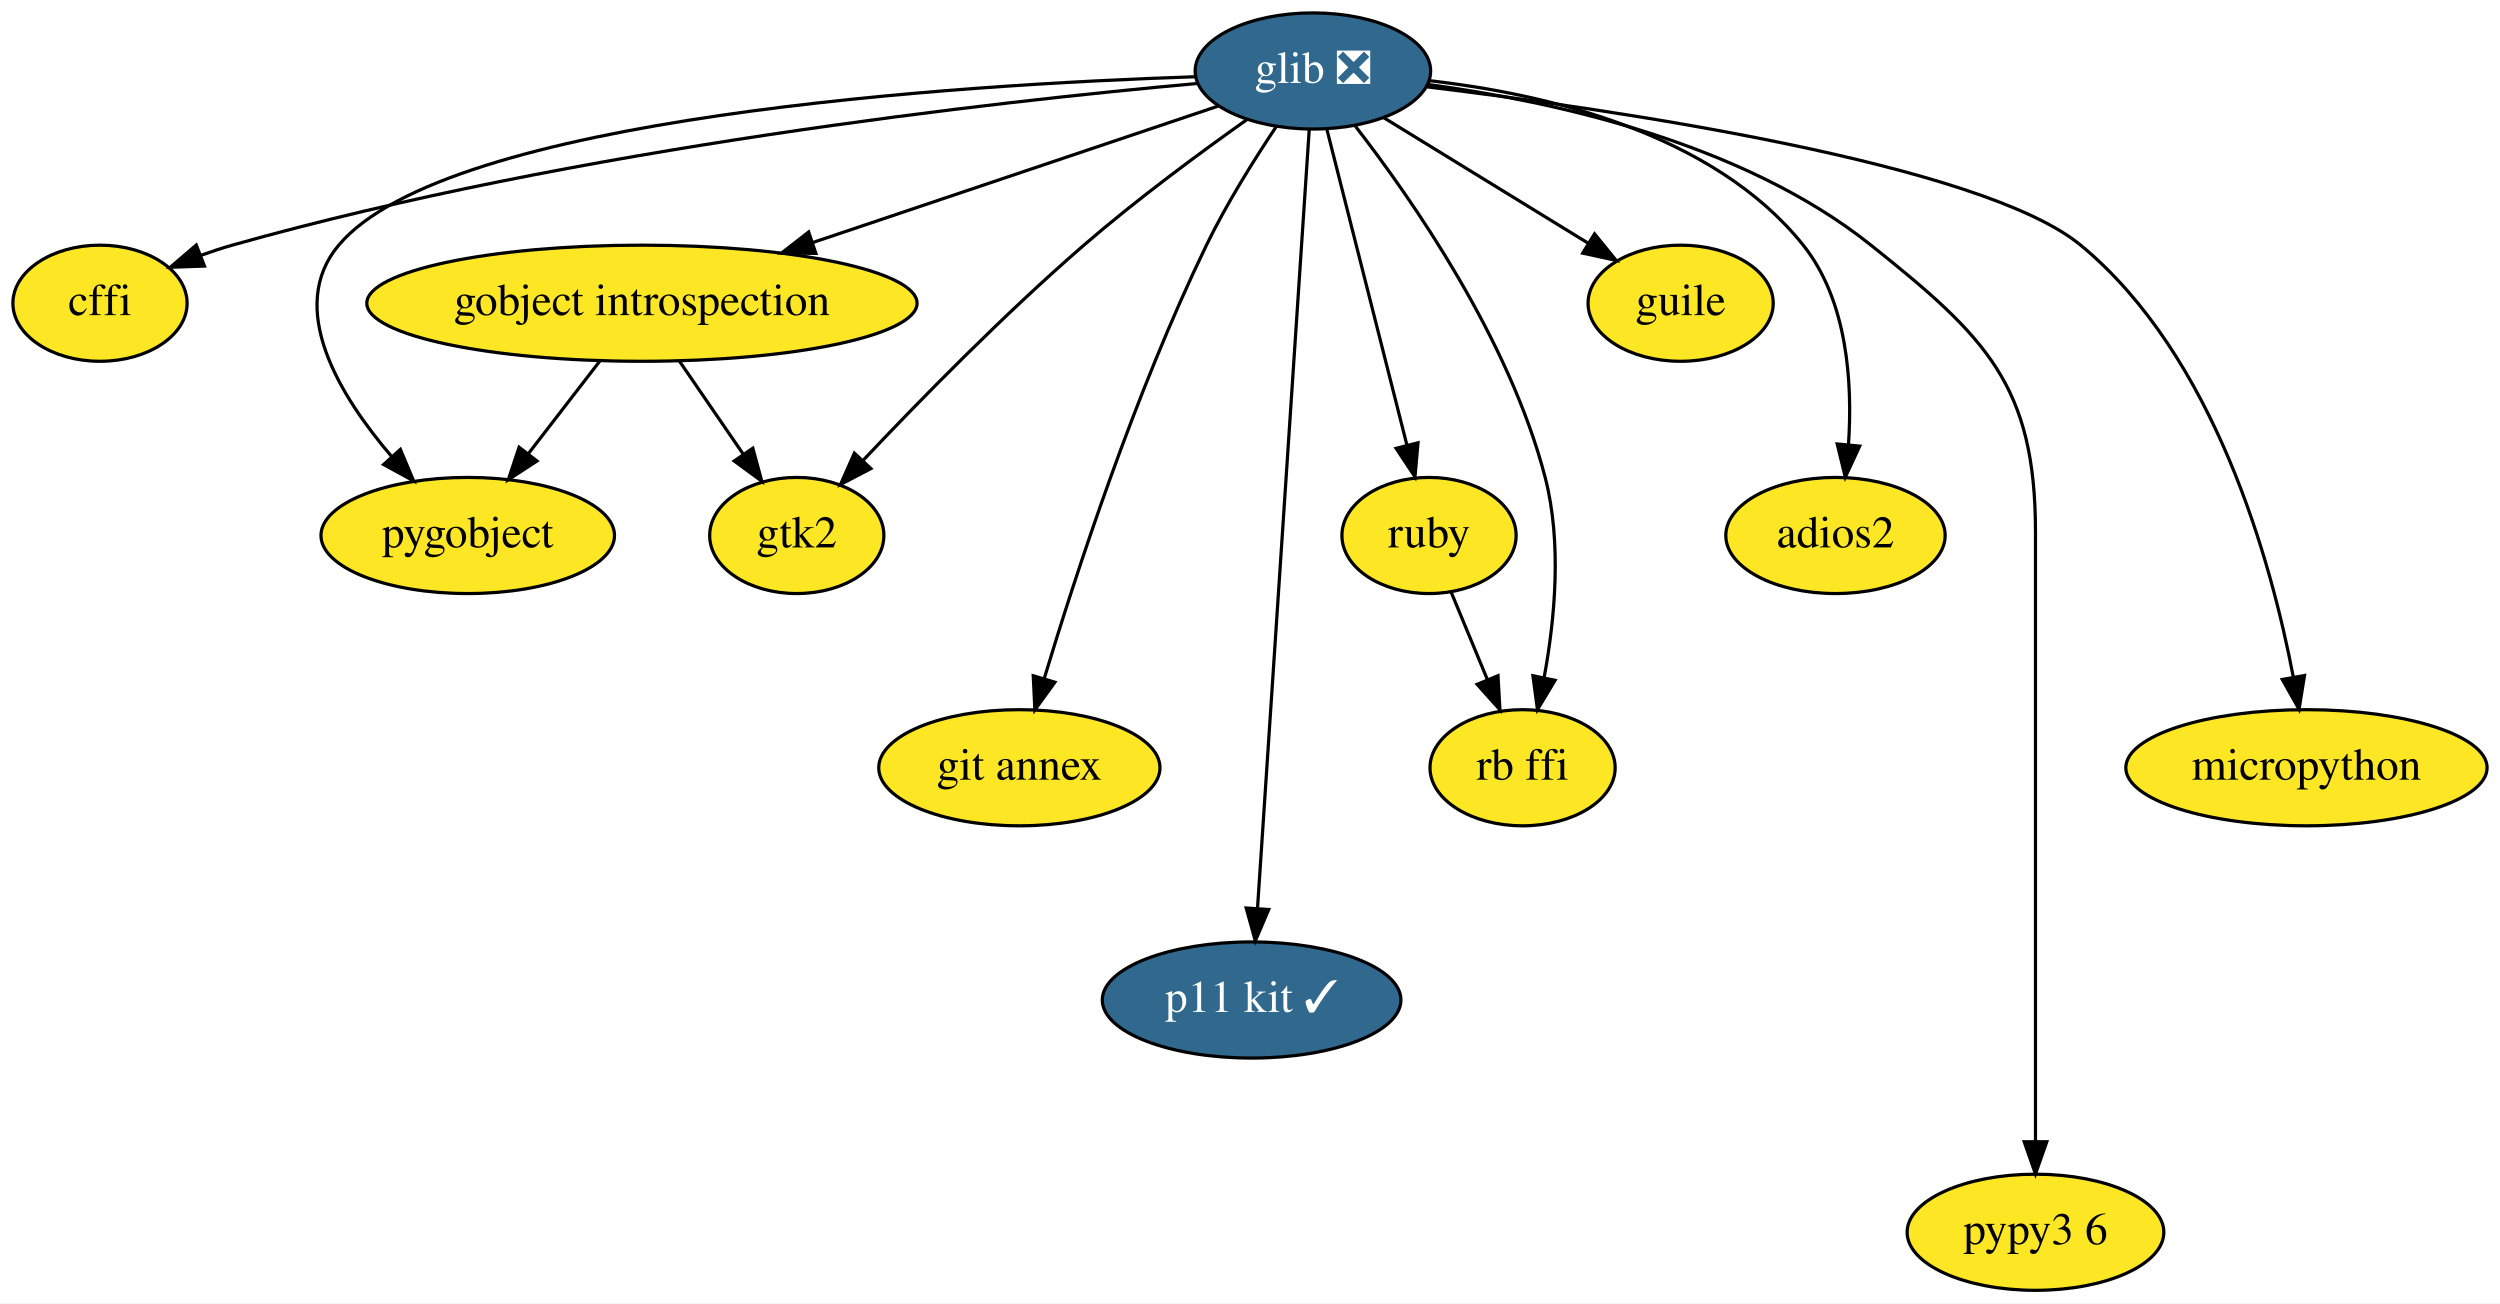
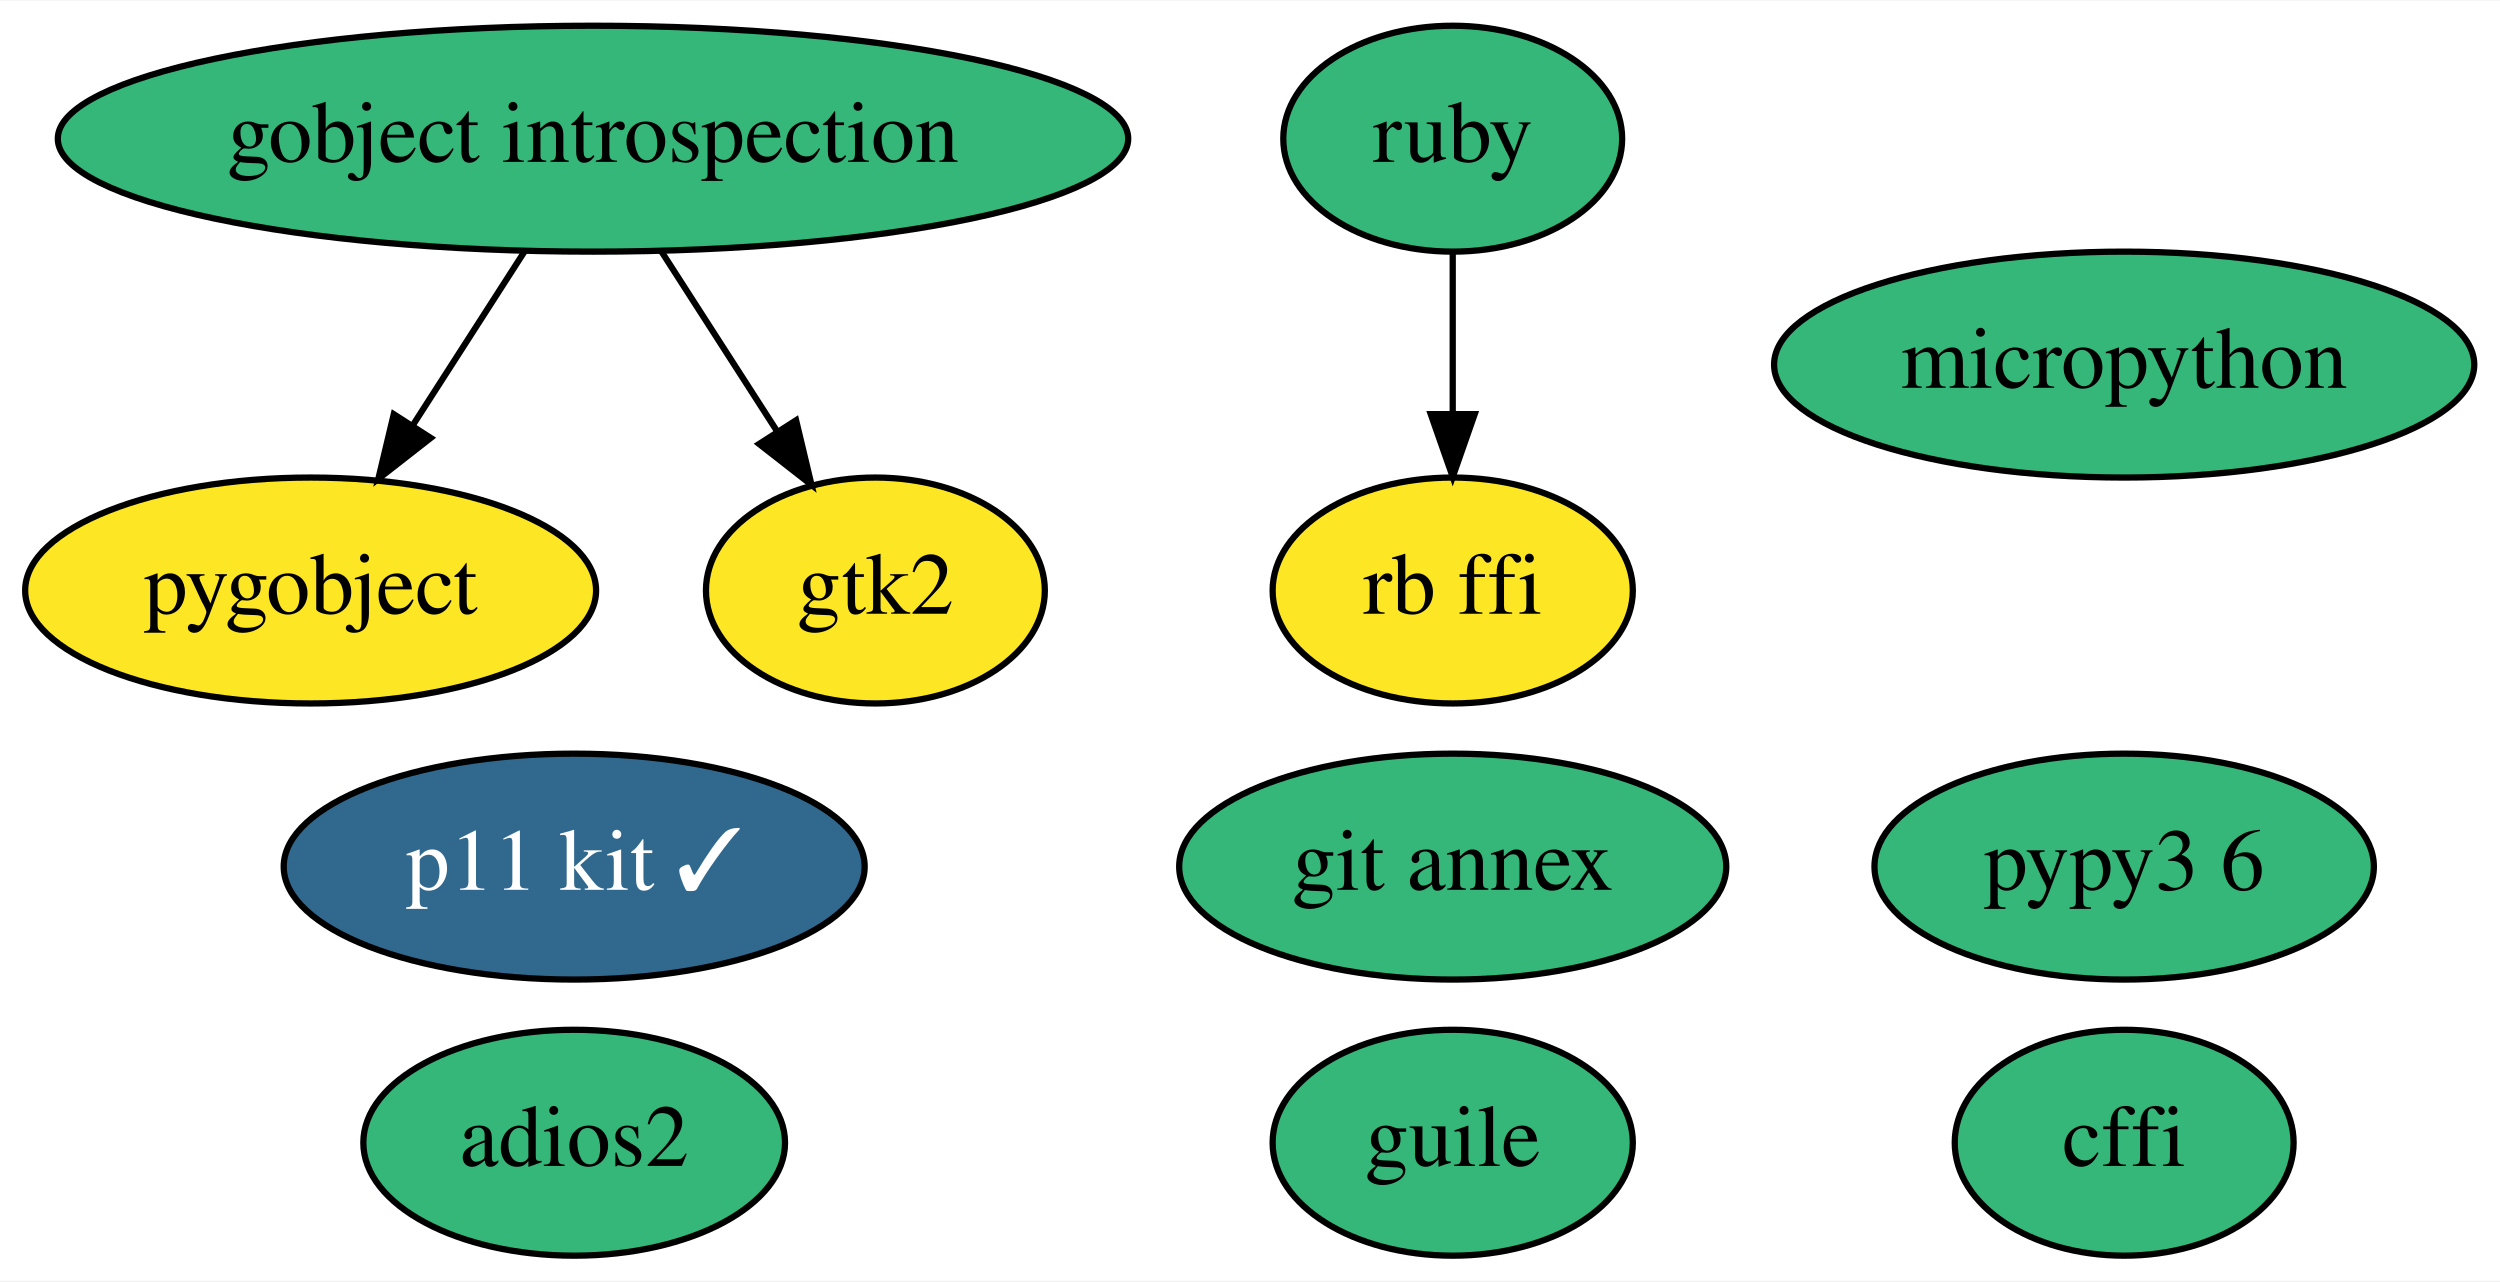
- <svg xmlns="http://www.w3.org/2000/svg" xmlns:xlink="http://www.w3.org/1999/xlink" width="775pt" height="404pt" viewBox="0.00 0.00 775.00 404.00">
-   <g id="graph0" class="graph" transform="scale(1 1) rotate(0) translate(4 400)">
-     <polygon fill="white" stroke="transparent" points="-4,4 -4,-400 771,-400 771,4 -4,4" />
+ <svg xmlns="http://www.w3.org/2000/svg" xmlns:xlink="http://www.w3.org/1999/xlink" width="398pt" height="204pt" viewBox="0.00 0.00 398.39 204.00">
+   <g id="graph0" class="graph" transform="scale(1 1) rotate(0) translate(4 200)">
+     <polygon fill="white" stroke="transparent" points="-4,4 -4,-200 394.39,-200 394.39,4 -4,4" />
    <g id="node1" class="node">
      <g id="a_node1">
        <a xlink:href="https://github.com/conda-forge/cffi-feedstock" xlink:title="cffi">
-           <ellipse fill="#fde725" stroke="black" cx="27" cy="-306" rx="27" ry="18" />
-           <text text-anchor="middle" x="27" y="-302.3" font-family="Times,serif" font-size="14.00">cffi</text>
+           <ellipse fill="#35b779" stroke="black" cx="334.5" cy="-18" rx="27" ry="18" />
+           <text text-anchor="middle" x="334.5" y="-14.3" font-family="Times,serif" font-size="14.00">cffi</text>
        </a>
      </g>
    </g>
    <g id="node2" class="node">
      <g id="a_node2">
-         <a xlink:href="https://github.com/conda-forge/glib-feedstock/pull/76" xlink:title="glib ❎">
-           <ellipse fill="#31688e" stroke="black" cx="403" cy="-378" rx="36.5" ry="18" />
-           <text text-anchor="middle" x="403" y="-374.3" font-family="Times,serif" font-size="14.00" fill="white">glib ❎</text>
+         <a xlink:href="https://github.com/conda-forge/gobject-introspection-feedstock" xlink:title="gobject introspection">
+           <ellipse fill="#35b779" stroke="black" cx="90.5" cy="-178" rx="85.29" ry="18" />
+           <text text-anchor="middle" x="90.5" y="-174.3" font-family="Times,serif" font-size="14.00">gobject introspection</text>
+         </a>
+       </g>
+     </g>
+     <g id="node3" class="node">
+       <g id="a_node3">
+         <a xlink:href="https://github.com/conda-forge/pygobject-feedstock" xlink:title="pygobject">
+           <ellipse fill="#fde725" stroke="black" cx="45.5" cy="-106" rx="45.49" ry="18" />
+           <text text-anchor="middle" x="45.5" y="-102.3" font-family="Times,serif" font-size="14.00">pygobject</text>
+         </a>
+       </g>
+     </g>
+     <g id="edge2" class="edge">
+       <path fill="none" stroke="black" d="M79.6,-160.05C74.24,-151.71 67.67,-141.49 61.73,-132.25" />
+       <polygon fill="black" stroke="black" points="64.64,-130.31 56.29,-123.79 58.75,-134.09 64.64,-130.31" />
+     </g>
+     <g id="node6" class="node">
+       <g id="a_node6">
+         <a xlink:href="https://github.com/conda-forge/gtk2-feedstock" xlink:title="gtk2">
+           <ellipse fill="#fde725" stroke="black" cx="135.5" cy="-106" rx="27" ry="18" />
+           <text text-anchor="middle" x="135.5" y="-102.3" font-family="Times,serif" font-size="14.00">gtk2</text>
        </a>
      </g>
    </g>
    <g id="edge1" class="edge">
-       <path fill="none" stroke="black" d="M367.2,-374.13C305.27,-368.55 174.54,-354.06 68,-324 64.81,-323.1 61.54,-322.02 58.3,-320.85" />
-       <polygon fill="black" stroke="black" points="59.38,-317.52 48.79,-317.15 56.84,-324.04 59.38,-317.52" />
+       <path fill="none" stroke="black" d="M101.39,-160.05C106.91,-151.47 113.71,-140.89 119.79,-131.44" />
+       <polygon fill="black" stroke="black" points="122.86,-133.13 125.32,-122.83 116.97,-129.35 122.86,-133.13" />
    </g>
-     <g id="node3" class="node">
-       <g id="a_node3">
-         <a xlink:href="https://github.com/conda-forge/gobject-introspection-feedstock" xlink:title="gobject introspection">
-           <ellipse fill="#fde725" stroke="black" cx="195" cy="-306" rx="85.29" ry="18" />
-           <text text-anchor="middle" x="195" y="-302.3" font-family="Times,serif" font-size="14.00">gobject introspection</text>
+     <g id="node4" class="node">
+       <g id="a_node4">
+         <a xlink:href="https://github.com/conda-forge/ruby-feedstock" xlink:title="ruby">
+           <ellipse fill="#35b779" stroke="black" cx="227.5" cy="-178" rx="27" ry="18" />
+           <text text-anchor="middle" x="227.5" y="-174.3" font-family="Times,serif" font-size="14.00">ruby</text>
        </a>
      </g>
    </g>
-     <g id="edge2" class="edge">
-       <path fill="none" stroke="black" d="M373.64,-367.12C341.05,-356.15 287.8,-338.23 247.9,-324.8" />
-       <polygon fill="black" stroke="black" points="248.92,-321.45 238.32,-321.58 246.68,-328.09 248.92,-321.45" />
-     </g>
-     <g id="node4" class="node">
-       <g id="a_node4">
-         <a xlink:href="https://github.com/conda-forge/pygobject-feedstock" xlink:title="pygobject">
-           <ellipse fill="#fde725" stroke="black" cx="141" cy="-234" rx="45.5" ry="18" />
-           <text text-anchor="middle" x="141" y="-230.3" font-family="Times,serif" font-size="14.00">pygobject</text>
+     <g id="node11" class="node">
+       <g id="a_node11">
+         <a xlink:href="https://github.com/conda-forge/rb-ffi-feedstock" xlink:title="rb ffi">
+           <ellipse fill="#fde725" stroke="black" cx="227.5" cy="-106" rx="28.7" ry="18" />
+           <text text-anchor="middle" x="227.5" y="-102.3" font-family="Times,serif" font-size="14.00">rb ffi</text>
        </a>
      </g>
    </g>
    <g id="edge3" class="edge">
-       <path fill="none" stroke="black" d="M366.54,-376.21C293.75,-373.79 134.55,-363.95 101,-324 84.72,-304.62 101.07,-277.54 117.51,-258.36" />
-       <polygon fill="black" stroke="black" points="120.12,-260.69 124.22,-250.92 114.92,-256 120.12,-260.69" />
+       <path fill="none" stroke="black" d="M227.5,-159.7C227.5,-151.98 227.5,-142.71 227.5,-134.11" />
+       <polygon fill="black" stroke="black" points="231,-134.1 227.5,-124.1 224,-134.1 231,-134.1" />
    </g>
    <g id="node5" class="node">
      <g id="a_node5">
-         <a xlink:href="https://github.com/conda-forge/ruby-feedstock" xlink:title="ruby">
-           <ellipse fill="#fde725" stroke="black" cx="439" cy="-234" rx="27" ry="18" />
-           <text text-anchor="middle" x="439" y="-230.3" font-family="Times,serif" font-size="14.00">ruby</text>
+         <a xlink:href="https://github.com/conda-forge/git-annex-feedstock" xlink:title="git annex">
+           <ellipse fill="#35b779" stroke="black" cx="227.5" cy="-62" rx="43.59" ry="18" />
+           <text text-anchor="middle" x="227.5" y="-58.3" font-family="Times,serif" font-size="14.00">git annex</text>
        </a>
      </g>
    </g>
-     <g id="edge4" class="edge">
-       <path fill="none" stroke="black" d="M407.34,-359.87C413.5,-335.56 424.85,-290.82 432.15,-262.01" />
-       <polygon fill="black" stroke="black" points="435.58,-262.74 434.64,-252.19 428.79,-261.02 435.58,-262.74" />
-     </g>
-     <g id="node6" class="node">
-       <g id="a_node6">
-         <a xlink:href="https://github.com/conda-forge/git-annex-feedstock" xlink:title="git annex">
-           <ellipse fill="#fde725" stroke="black" cx="312" cy="-162" rx="43.59" ry="18" />
-           <text text-anchor="middle" x="312" y="-158.3" font-family="Times,serif" font-size="14.00">git annex</text>
+     <g id="node7" class="node">
+       <g id="a_node7">
+         <a xlink:href="https://github.com/conda-forge/p11-kit-feedstock/pull/10" xlink:title="p11 kit ✓">
+           <ellipse fill="#31688e" stroke="black" cx="87.5" cy="-62" rx="46.29" ry="18" />
+           <text text-anchor="middle" x="87.5" y="-58.3" font-family="Times,serif" font-size="14.00" fill="white">p11 kit ✓</text>
        </a>
      </g>
    </g>
-     <g id="edge5" class="edge">
-       <path fill="none" stroke="black" d="M391.67,-360.8C384.82,-350.56 376.24,-336.88 370,-324 347.9,-278.41 329.5,-222.11 319.69,-189.6" />
-       <polygon fill="black" stroke="black" points="323.01,-188.51 316.81,-179.93 316.31,-190.51 323.01,-188.51" />
-     </g>
-     <g id="node7" class="node">
-       <g id="a_node7">
-         <a xlink:href="https://github.com/conda-forge/gtk2-feedstock" xlink:title="gtk2">
-           <ellipse fill="#fde725" stroke="black" cx="243" cy="-234" rx="27" ry="18" />
-           <text text-anchor="middle" x="243" y="-230.3" font-family="Times,serif" font-size="14.00">gtk2</text>
+     <g id="node8" class="node">
+       <g id="a_node8">
+         <a xlink:href="https://github.com/conda-forge/pypy3.6-feedstock" xlink:title="pypy3 6">
+           <ellipse fill="#35b779" stroke="black" cx="334.5" cy="-62" rx="39.79" ry="18" />
+           <text text-anchor="middle" x="334.5" y="-58.3" font-family="Times,serif" font-size="14.00">pypy3 6</text>
        </a>
      </g>
    </g>
-     <g id="edge6" class="edge">
-       <path fill="none" stroke="black" d="M382.51,-362.9C367.99,-352.62 348.28,-338.09 332,-324 307.28,-302.61 281.05,-275.82 263.52,-257.25" />
-       <polygon fill="black" stroke="black" points="265.97,-254.74 256.57,-249.83 260.86,-259.52 265.97,-254.74" />
-     </g>
-     <g id="node8" class="node">
-       <g id="a_node8">
-         <a xlink:href="https://github.com/conda-forge/p11-kit-feedstock/pull/10" xlink:title="p11 kit ✓">
-           <ellipse fill="#31688e" stroke="black" cx="384" cy="-90" rx="46.29" ry="18" />
-           <text text-anchor="middle" x="384" y="-86.3" font-family="Times,serif" font-size="14.00" fill="white">p11 kit ✓</text>
+     <g id="node9" class="node">
+       <g id="a_node9">
+         <a xlink:href="https://github.com/conda-forge/guile-feedstock" xlink:title="guile">
+           <ellipse fill="#35b779" stroke="black" cx="227.5" cy="-18" rx="28.7" ry="18" />
+           <text text-anchor="middle" x="227.5" y="-14.3" font-family="Times,serif" font-size="14.00">guile</text>
        </a>
      </g>
    </g>
-     <g id="edge7" class="edge">
-       <path fill="none" stroke="black" d="M401.87,-359.97C398.7,-312.29 389.73,-177.18 385.84,-118.63" />
-       <polygon fill="black" stroke="black" points="389.3,-118.05 385.15,-108.31 382.32,-118.52 389.3,-118.05" />
-     </g>
-     <g id="node9" class="node">
-       <g id="a_node9">
-         <a xlink:href="https://github.com/conda-forge/pypy3.6-feedstock" xlink:title="pypy3 6">
-           <ellipse fill="#fde725" stroke="black" cx="627" cy="-18" rx="39.79" ry="18" />
-           <text text-anchor="middle" x="627" y="-14.3" font-family="Times,serif" font-size="14.00">pypy3 6</text>
+     <g id="node10" class="node">
+       <g id="a_node10">
+         <a xlink:href="https://github.com/conda-forge/adios2-feedstock" xlink:title="adios2">
+           <ellipse fill="#35b779" stroke="black" cx="87.5" cy="-18" rx="33.6" ry="18" />
+           <text text-anchor="middle" x="87.5" y="-14.3" font-family="Times,serif" font-size="14.00">adios2</text>
        </a>
      </g>
    </g>
-     <g id="edge8" class="edge">
-       <path fill="none" stroke="black" d="M438.72,-373.79C476.43,-368.78 535.87,-356.05 576,-324 611.62,-295.55 627,-280.59 627,-235 627,-235 627,-235 627,-161 627,-121 627,-74.65 627,-46.08" />
-       <polygon fill="black" stroke="black" points="630.5,-46.05 627,-36.05 623.5,-46.05 630.5,-46.05" />
-     </g>
-     <g id="node10" class="node">
-       <g id="a_node10">
-         <a xlink:href="https://github.com/conda-forge/guile-feedstock" xlink:title="guile">
-           <ellipse fill="#fde725" stroke="black" cx="517" cy="-306" rx="28.7" ry="18" />
-           <text text-anchor="middle" x="517" y="-302.3" font-family="Times,serif" font-size="14.00">guile</text>
+     <g id="node12" class="node">
+       <g id="a_node12">
+         <a xlink:href="https://github.com/conda-forge/micropython-feedstock" xlink:title="micropython">
+           <ellipse fill="#35b779" stroke="black" cx="334.5" cy="-142" rx="55.79" ry="18" />
+           <text text-anchor="middle" x="334.5" y="-138.3" font-family="Times,serif" font-size="14.00">micropython</text>
        </a>
      </g>
    </g>
-     <g id="edge9" class="edge">
-       <path fill="none" stroke="black" d="M424.98,-363.5C443.05,-352.41 468.78,-336.61 488.44,-324.54" />
-       <polygon fill="black" stroke="black" points="490.31,-327.5 497,-319.28 486.64,-321.53 490.31,-327.5" />
-     </g>
-     <g id="node11" class="node">
-       <g id="a_node11">
-         <a xlink:href="https://github.com/conda-forge/adios2-feedstock" xlink:title="adios2">
-           <ellipse fill="#fde725" stroke="black" cx="565" cy="-234" rx="34" ry="18" />
-           <text text-anchor="middle" x="565" y="-230.3" font-family="Times,serif" font-size="14.00">adios2</text>
-         </a>
-       </g>
-     </g>
-     <g id="edge10" class="edge">
-       <path fill="none" stroke="black" d="M439,-375.01C474.38,-370.99 527.02,-359.06 555,-324 568.75,-306.77 570.34,-281.34 569.02,-262.06" />
-       <polygon fill="black" stroke="black" points="572.5,-261.7 568.04,-252.08 565.53,-262.37 572.5,-261.7" />
-     </g>
-     <g id="node12" class="node">
-       <g id="a_node12">
-         <a xlink:href="https://github.com/conda-forge/rb-ffi-feedstock" xlink:title="rb ffi">
-           <ellipse fill="#fde725" stroke="black" cx="468" cy="-162" rx="28.7" ry="18" />
-           <text text-anchor="middle" x="468" y="-158.3" font-family="Times,serif" font-size="14.00">rb ffi</text>
-         </a>
-       </g>
-     </g>
-     <g id="edge11" class="edge">
-       <path fill="none" stroke="black" d="M416.16,-360.89C433.72,-338.24 463.88,-294.91 475,-252 480.27,-231.65 477.99,-207.89 474.69,-190.03" />
-       <polygon fill="black" stroke="black" points="478.07,-189.1 472.61,-180.02 471.21,-190.52 478.07,-189.1" />
-     </g>
-     <g id="node13" class="node">
-       <g id="a_node13">
-         <a xlink:href="https://github.com/conda-forge/micropython-feedstock" xlink:title="micropython">
-           <ellipse fill="#fde725" stroke="black" cx="711" cy="-162" rx="56" ry="18" />
-           <text text-anchor="middle" x="711" y="-158.3" font-family="Times,serif" font-size="14.00">micropython</text>
-         </a>
-       </g>
-     </g>
-     <g id="edge12" class="edge">
-       <path fill="none" stroke="black" d="M438.43,-373.07C496.95,-365.95 610.39,-349.26 641,-324 682.51,-289.75 700.06,-226.15 706.95,-189.99" />
-       <polygon fill="black" stroke="black" points="710.4,-190.59 708.7,-180.13 703.51,-189.37 710.4,-190.59" />
-     </g>
-     <g id="edge13" class="edge">
-       <path fill="none" stroke="black" d="M181.93,-288.05C175.26,-279.42 167.04,-268.76 159.72,-259.27" />
-       <polygon fill="black" stroke="black" points="162.46,-257.09 153.58,-251.31 156.92,-261.36 162.46,-257.09" />
-     </g>
-     <g id="edge14" class="edge">
-       <path fill="none" stroke="black" d="M206.62,-288.05C212.57,-279.38 219.91,-268.67 226.44,-259.15" />
-       <polygon fill="black" stroke="black" points="229.38,-261.06 232.15,-250.83 223.6,-257.1 229.38,-261.06" />
-     </g>
-     <g id="edge15" class="edge">
-       <path fill="none" stroke="black" d="M445.87,-216.41C449.22,-208.34 453.32,-198.43 457.08,-189.35" />
-       <polygon fill="black" stroke="black" points="460.38,-190.53 460.98,-179.96 453.91,-187.86 460.38,-190.53" />
-     </g>
  </g>
</svg>
